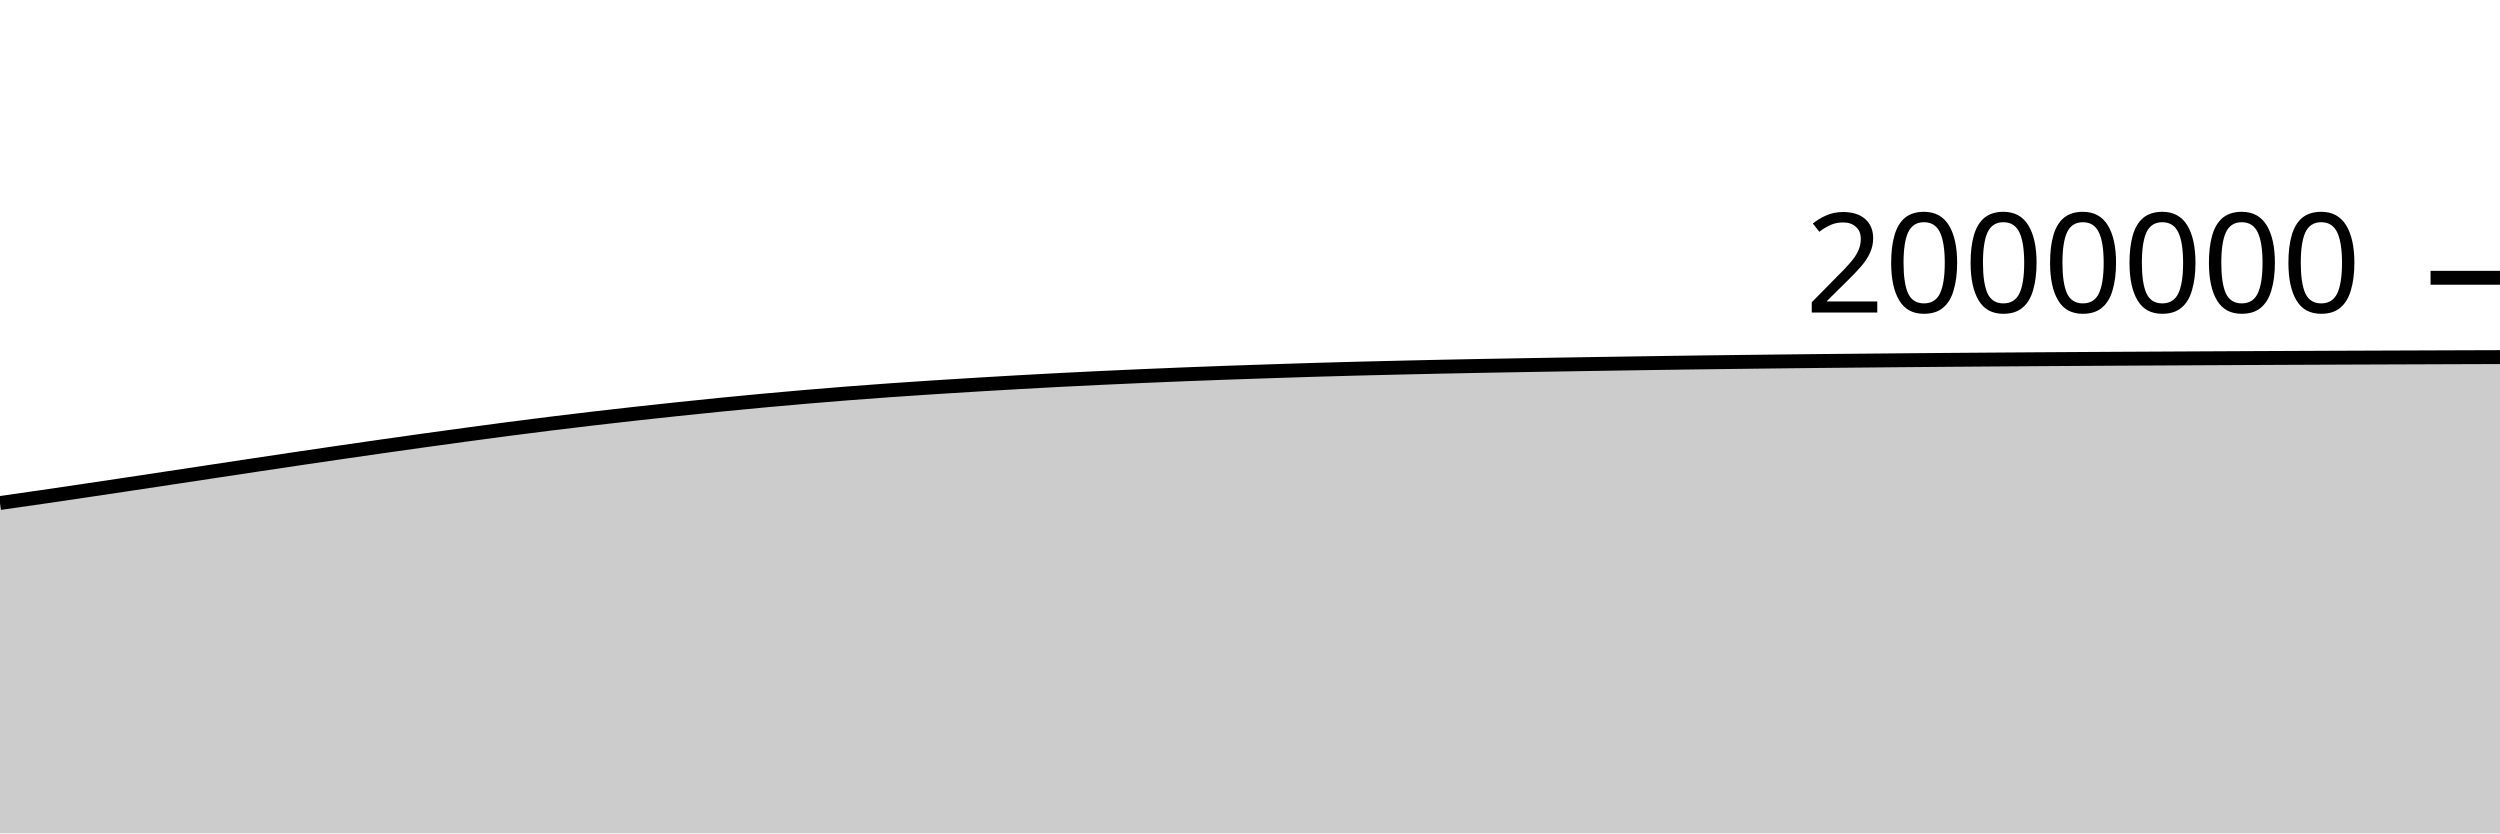
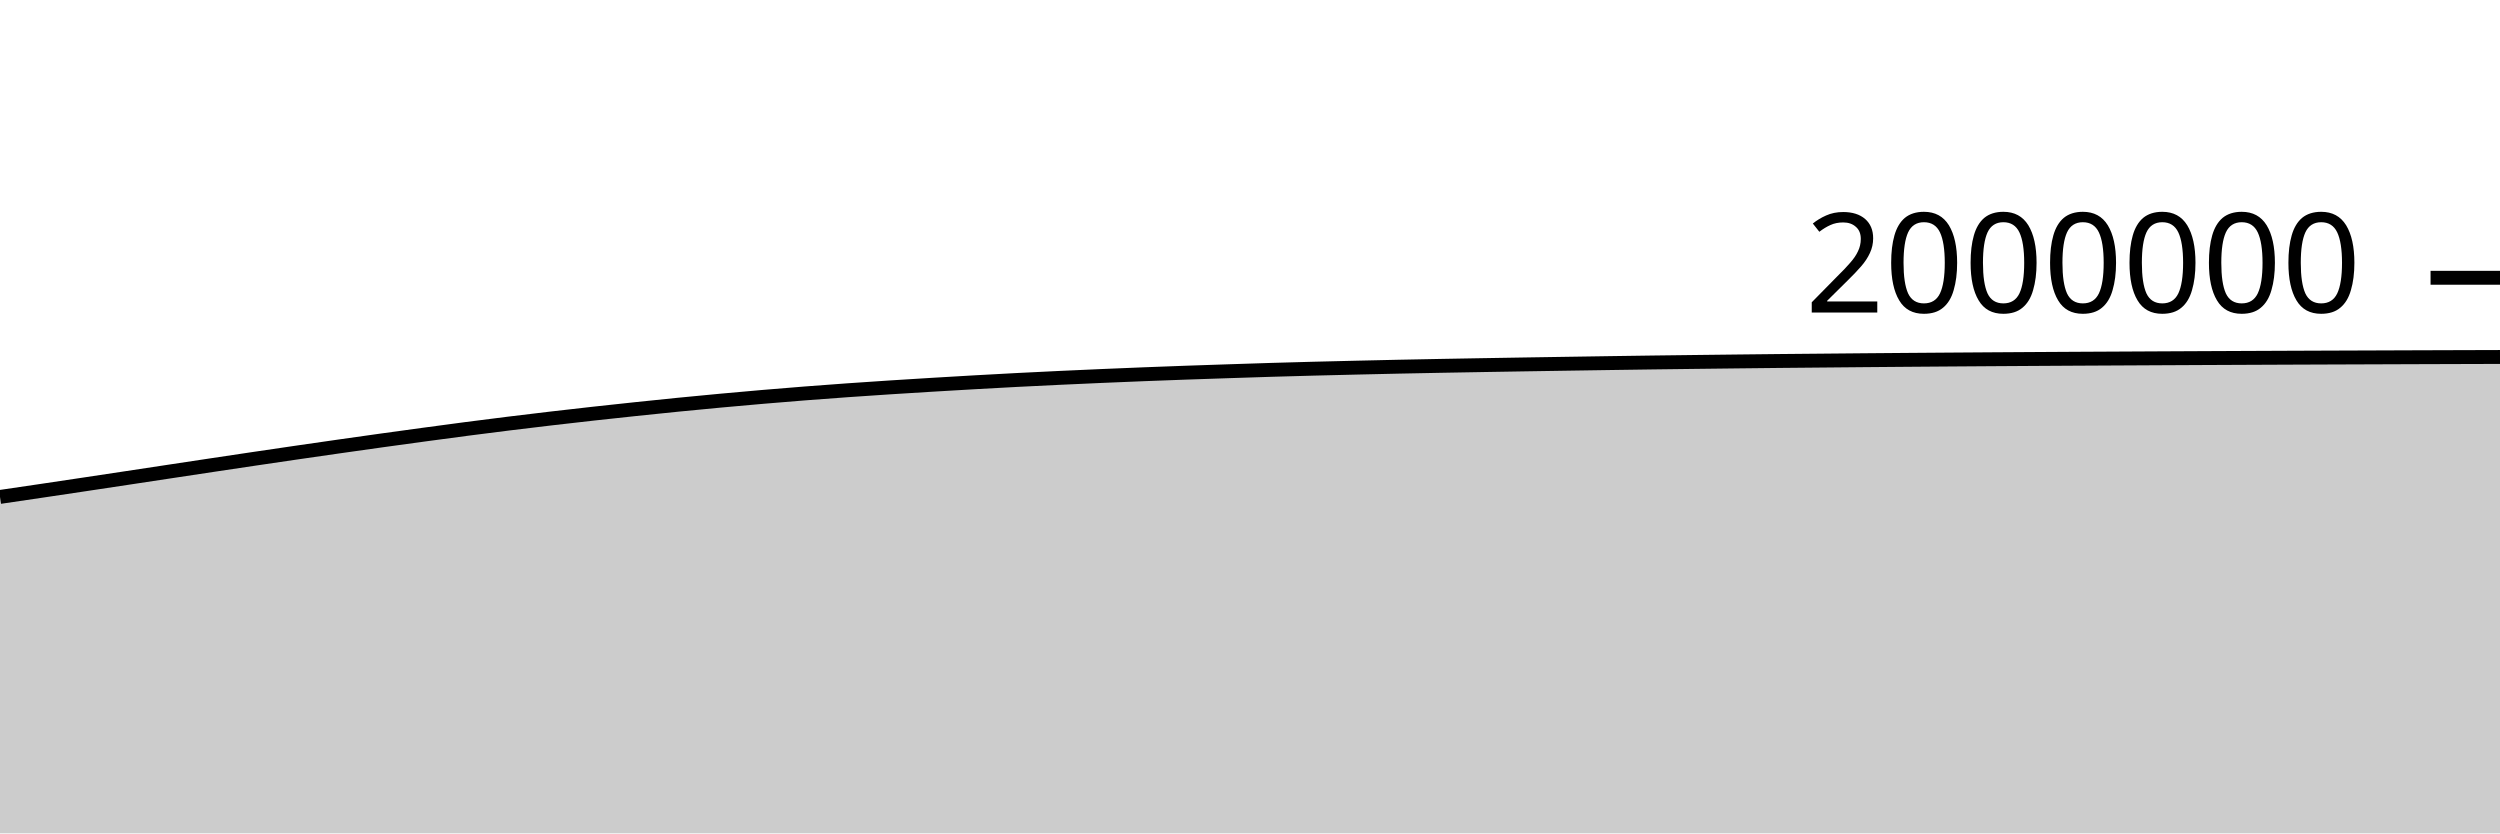
<svg xmlns="http://www.w3.org/2000/svg" viewBox="0 0 180 60">
  <g transform="translate(0,20)">
-     <path class="area" fill="rgba(0, 0, 0, 0.2)" d="M0,16.216C1.017,16.072,2.034,15.927,3.051,15.779C4.068,15.631,5.085,15.48,6.102,15.329C7.119,15.178,8.136,15.026,9.153,14.873C10.169,14.72,11.186,14.566,12.203,14.413C13.22,14.259,14.237,14.105,15.254,13.951C16.271,13.797,17.288,13.643,18.305,13.49C19.322,13.337,20.339,13.184,21.356,13.034C22.373,12.883,23.39,12.733,24.407,12.585C25.424,12.437,26.441,12.29,27.458,12.145C28.475,12,29.492,11.856,30.508,11.714C31.525,11.573,32.542,11.433,33.559,11.295C34.576,11.157,35.593,11.02,36.61,10.887C37.627,10.755,38.644,10.625,39.661,10.499C40.678,10.373,41.695,10.251,42.712,10.132C43.729,10.013,44.746,9.897,45.763,9.784C46.78,9.672,47.797,9.562,48.814,9.455C49.831,9.348,50.847,9.242,51.864,9.141C52.881,9.04,53.898,8.942,54.915,8.848C55.932,8.753,56.949,8.663,57.966,8.576C58.983,8.489,60,8.406,61.017,8.326C62.034,8.247,63.051,8.172,64.068,8.099C65.085,8.027,66.102,7.959,67.119,7.893C68.136,7.827,69.153,7.764,70.169,7.703C71.186,7.642,72.203,7.582,73.22,7.524C74.237,7.467,75.254,7.411,76.271,7.358C77.288,7.306,78.305,7.256,79.322,7.208C80.339,7.16,81.356,7.115,82.373,7.071C83.39,7.028,84.407,6.985,85.424,6.945C86.441,6.905,87.458,6.867,88.475,6.831C89.492,6.795,90.508,6.761,91.525,6.728C92.542,6.694,93.559,6.661,94.576,6.63C95.593,6.6,96.61,6.572,97.627,6.545C98.644,6.519,99.661,6.495,100.678,6.471C101.695,6.447,102.712,6.423,103.729,6.402C104.746,6.38,105.763,6.361,106.78,6.342C107.797,6.323,108.814,6.305,109.831,6.288C110.847,6.27,111.864,6.253,112.881,6.237C113.898,6.22,114.915,6.205,115.932,6.189C116.949,6.173,117.966,6.157,118.983,6.142C120,6.127,121.017,6.112,122.034,6.098C123.051,6.084,124.068,6.072,125.085,6.06C126.102,6.047,127.119,6.035,128.136,6.024C129.153,6.012,130.169,6.002,131.186,5.991C132.203,5.981,133.22,5.972,134.237,5.963C135.254,5.953,136.271,5.944,137.288,5.935C138.305,5.926,139.322,5.918,140.339,5.91C141.356,5.902,142.373,5.895,143.39,5.887C144.407,5.88,145.424,5.873,146.441,5.866C147.458,5.86,148.475,5.853,149.492,5.847C150.508,5.841,151.525,5.835,152.542,5.829C153.559,5.824,154.576,5.818,155.593,5.813C156.61,5.807,157.627,5.802,158.644,5.797C159.661,5.791,160.678,5.786,161.695,5.782C162.712,5.777,163.729,5.772,164.746,5.768C165.763,5.763,166.78,5.759,167.797,5.755C168.814,5.751,169.831,5.747,170.847,5.743C171.864,5.739,172.881,5.736,173.898,5.732C174.915,5.728,175.932,5.725,176.949,5.721C177.966,5.718,178.983,5.714,180,5.711L180,40C178.983,40,177.966,40,176.949,40C175.932,40,174.915,40,173.898,40C172.881,40,171.864,40,170.847,40C169.831,40,168.814,40,167.797,40C166.78,40,165.763,40,164.746,40C163.729,40,162.712,40,161.695,40C160.678,40,159.661,40,158.644,40C157.627,40,156.61,40,155.593,40C154.576,40,153.559,40,152.542,40C151.525,40,150.508,40,149.492,40C148.475,40,147.458,40,146.441,40C145.424,40,144.407,40,143.39,40C142.373,40,141.356,40,140.339,40C139.322,40,138.305,40,137.288,40C136.271,40,135.254,40,134.237,40C133.22,40,132.203,40,131.186,40C130.169,40,129.153,40,128.136,40C127.119,40,126.102,40,125.085,40C124.068,40,123.051,40,122.034,40C121.017,40,120,40,118.983,40C117.966,40,116.949,40,115.932,40C114.915,40,113.898,40,112.881,40C111.864,40,110.847,40,109.831,40C108.814,40,107.797,40,106.78,40C105.763,40,104.746,40,103.729,40C102.712,40,101.695,40,100.678,40C99.661,40,98.644,40,97.627,40C96.61,40,95.593,40,94.576,40C93.559,40,92.542,40,91.525,40C90.508,40,89.492,40,88.475,40C87.458,40,86.441,40,85.424,40C84.407,40,83.39,40,82.373,40C81.356,40,80.339,40,79.322,40C78.305,40,77.288,40,76.271,40C75.254,40,74.237,40,73.22,40C72.203,40,71.186,40,70.169,40C69.153,40,68.136,40,67.119,40C66.102,40,65.085,40,64.068,40C63.051,40,62.034,40,61.017,40C60,40,58.983,40,57.966,40C56.949,40,55.932,40,54.915,40C53.898,40,52.881,40,51.864,40C50.847,40,49.831,40,48.814,40C47.797,40,46.78,40,45.763,40C44.746,40,43.729,40,42.712,40C41.695,40,40.678,40,39.661,40C38.644,40,37.627,40,36.61,40C35.593,40,34.576,40,33.559,40C32.542,40,31.525,40,30.508,40C29.492,40,28.475,40,27.458,40C26.441,40,25.424,40,24.407,40C23.39,40,22.373,40,21.356,40C20.339,40,19.322,40,18.305,40C17.288,40,16.271,40,15.254,40C14.237,40,13.22,40,12.203,40C11.186,40,10.169,40,9.153,40C8.136,40,7.119,40,6.102,40C5.085,40,4.068,40,3.051,40C2.034,40,1.017,40,0,40Z" />
-     <path class="line" stroke="black" fill="none" d="M0,16.216C1.017,16.072,2.034,15.927,3.051,15.779C4.068,15.631,5.085,15.48,6.102,15.329C7.119,15.178,8.136,15.026,9.153,14.873C10.169,14.72,11.186,14.566,12.203,14.413C13.22,14.259,14.237,14.105,15.254,13.951C16.271,13.797,17.288,13.643,18.305,13.49C19.322,13.337,20.339,13.184,21.356,13.034C22.373,12.883,23.39,12.733,24.407,12.585C25.424,12.437,26.441,12.29,27.458,12.145C28.475,12,29.492,11.856,30.508,11.714C31.525,11.573,32.542,11.433,33.559,11.295C34.576,11.157,35.593,11.02,36.61,10.887C37.627,10.755,38.644,10.625,39.661,10.499C40.678,10.373,41.695,10.251,42.712,10.132C43.729,10.013,44.746,9.897,45.763,9.784C46.78,9.672,47.797,9.562,48.814,9.455C49.831,9.348,50.847,9.242,51.864,9.141C52.881,9.04,53.898,8.942,54.915,8.848C55.932,8.753,56.949,8.663,57.966,8.576C58.983,8.489,60,8.406,61.017,8.326C62.034,8.247,63.051,8.172,64.068,8.099C65.085,8.027,66.102,7.959,67.119,7.893C68.136,7.827,69.153,7.764,70.169,7.703C71.186,7.642,72.203,7.582,73.22,7.524C74.237,7.467,75.254,7.411,76.271,7.358C77.288,7.306,78.305,7.256,79.322,7.208C80.339,7.16,81.356,7.115,82.373,7.071C83.39,7.028,84.407,6.985,85.424,6.945C86.441,6.905,87.458,6.867,88.475,6.831C89.492,6.795,90.508,6.761,91.525,6.728C92.542,6.694,93.559,6.661,94.576,6.63C95.593,6.6,96.61,6.572,97.627,6.545C98.644,6.519,99.661,6.495,100.678,6.471C101.695,6.447,102.712,6.423,103.729,6.402C104.746,6.38,105.763,6.361,106.78,6.342C107.797,6.323,108.814,6.305,109.831,6.288C110.847,6.27,111.864,6.253,112.881,6.237C113.898,6.22,114.915,6.205,115.932,6.189C116.949,6.173,117.966,6.157,118.983,6.142C120,6.127,121.017,6.112,122.034,6.098C123.051,6.084,124.068,6.072,125.085,6.06C126.102,6.047,127.119,6.035,128.136,6.024C129.153,6.012,130.169,6.002,131.186,5.991C132.203,5.981,133.22,5.972,134.237,5.963C135.254,5.953,136.271,5.944,137.288,5.935C138.305,5.926,139.322,5.918,140.339,5.91C141.356,5.902,142.373,5.895,143.39,5.887C144.407,5.88,145.424,5.873,146.441,5.866C147.458,5.86,148.475,5.853,149.492,5.847C150.508,5.841,151.525,5.835,152.542,5.829C153.559,5.824,154.576,5.818,155.593,5.813C156.61,5.807,157.627,5.802,158.644,5.797C159.661,5.791,160.678,5.786,161.695,5.782C162.712,5.777,163.729,5.772,164.746,5.768C165.763,5.763,166.78,5.759,167.797,5.755C168.814,5.751,169.831,5.747,170.847,5.743C171.864,5.739,172.881,5.736,173.898,5.732C174.915,5.728,175.932,5.725,176.949,5.721C177.966,5.718,178.983,5.714,180,5.711" />
+     <path class="area" fill="rgba(0, 0, 0, 0.2)" d="M0,15.779C1.017,15.629,2.034,15.48,3.051,15.329C4.068,15.178,5.085,15.026,6.102,14.873C7.119,14.72,8.136,14.566,9.153,14.413C10.169,14.259,11.186,14.105,12.203,13.951C13.22,13.797,14.237,13.643,15.254,13.49C16.271,13.337,17.288,13.184,18.305,13.034C19.322,12.883,20.339,12.733,21.356,12.585C22.373,12.437,23.39,12.29,24.407,12.145C25.424,12,26.441,11.856,27.458,11.714C28.475,11.573,29.492,11.433,30.508,11.295C31.525,11.157,32.542,11.02,33.559,10.887C34.576,10.755,35.593,10.625,36.61,10.499C37.627,10.373,38.644,10.251,39.661,10.132C40.678,10.013,41.695,9.897,42.712,9.784C43.729,9.672,44.746,9.562,45.763,9.455C46.78,9.348,47.797,9.242,48.814,9.141C49.831,9.04,50.847,8.942,51.864,8.848C52.881,8.753,53.898,8.663,54.915,8.576C55.932,8.489,56.949,8.406,57.966,8.326C58.983,8.247,60,8.172,61.017,8.099C62.034,8.027,63.051,7.959,64.068,7.893C65.085,7.827,66.102,7.764,67.119,7.703C68.136,7.642,69.153,7.582,70.169,7.524C71.186,7.467,72.203,7.411,73.22,7.358C74.237,7.306,75.254,7.256,76.271,7.208C77.288,7.16,78.305,7.115,79.322,7.071C80.339,7.028,81.356,6.985,82.373,6.945C83.39,6.905,84.407,6.867,85.424,6.831C86.441,6.795,87.458,6.761,88.475,6.728C89.492,6.694,90.508,6.661,91.525,6.63C92.542,6.6,93.559,6.572,94.576,6.545C95.593,6.519,96.61,6.495,97.627,6.471C98.644,6.447,99.661,6.423,100.678,6.402C101.695,6.38,102.712,6.361,103.729,6.342C104.746,6.323,105.763,6.305,106.78,6.288C107.797,6.27,108.814,6.253,109.831,6.237C110.847,6.22,111.864,6.205,112.881,6.189C113.898,6.173,114.915,6.157,115.932,6.142C116.949,6.127,117.966,6.112,118.983,6.098C120,6.084,121.017,6.072,122.034,6.06C123.051,6.047,124.068,6.035,125.085,6.024C126.102,6.012,127.119,6.002,128.136,5.991C129.153,5.981,130.169,5.972,131.186,5.963C132.203,5.953,133.22,5.944,134.237,5.935C135.254,5.926,136.271,5.918,137.288,5.91C138.305,5.902,139.322,5.895,140.339,5.887C141.356,5.88,142.373,5.873,143.39,5.866C144.407,5.86,145.424,5.853,146.441,5.847C147.458,5.841,148.475,5.835,149.492,5.829C150.508,5.824,151.525,5.818,152.542,5.813C153.559,5.807,154.576,5.802,155.593,5.797C156.61,5.791,157.627,5.786,158.644,5.782C159.661,5.777,160.678,5.772,161.695,5.768C162.712,5.763,163.729,5.759,164.746,5.755C165.763,5.751,166.78,5.747,167.797,5.743C168.814,5.739,169.831,5.736,170.847,5.732C171.864,5.728,172.881,5.725,173.898,5.721C174.915,5.718,175.932,5.714,176.949,5.711C177.966,5.708,178.983,5.705,180,5.702L180,40C178.983,40,177.966,40,176.949,40C175.932,40,174.915,40,173.898,40C172.881,40,171.864,40,170.847,40C169.831,40,168.814,40,167.797,40C166.78,40,165.763,40,164.746,40C163.729,40,162.712,40,161.695,40C160.678,40,159.661,40,158.644,40C157.627,40,156.61,40,155.593,40C154.576,40,153.559,40,152.542,40C151.525,40,150.508,40,149.492,40C148.475,40,147.458,40,146.441,40C145.424,40,144.407,40,143.39,40C142.373,40,141.356,40,140.339,40C139.322,40,138.305,40,137.288,40C136.271,40,135.254,40,134.237,40C133.22,40,132.203,40,131.186,40C130.169,40,129.153,40,128.136,40C127.119,40,126.102,40,125.085,40C124.068,40,123.051,40,122.034,40C121.017,40,120,40,118.983,40C117.966,40,116.949,40,115.932,40C114.915,40,113.898,40,112.881,40C111.864,40,110.847,40,109.831,40C108.814,40,107.797,40,106.78,40C105.763,40,104.746,40,103.729,40C102.712,40,101.695,40,100.678,40C99.661,40,98.644,40,97.627,40C96.61,40,95.593,40,94.576,40C93.559,40,92.542,40,91.525,40C90.508,40,89.492,40,88.475,40C87.458,40,86.441,40,85.424,40C84.407,40,83.39,40,82.373,40C81.356,40,80.339,40,79.322,40C78.305,40,77.288,40,76.271,40C75.254,40,74.237,40,73.22,40C72.203,40,71.186,40,70.169,40C69.153,40,68.136,40,67.119,40C66.102,40,65.085,40,64.068,40C63.051,40,62.034,40,61.017,40C60,40,58.983,40,57.966,40C56.949,40,55.932,40,54.915,40C53.898,40,52.881,40,51.864,40C50.847,40,49.831,40,48.814,40C47.797,40,46.78,40,45.763,40C44.746,40,43.729,40,42.712,40C41.695,40,40.678,40,39.661,40C38.644,40,37.627,40,36.61,40C35.593,40,34.576,40,33.559,40C32.542,40,31.525,40,30.508,40C29.492,40,28.475,40,27.458,40C26.441,40,25.424,40,24.407,40C23.39,40,22.373,40,21.356,40C20.339,40,19.322,40,18.305,40C17.288,40,16.271,40,15.254,40C14.237,40,13.22,40,12.203,40C11.186,40,10.169,40,9.153,40C8.136,40,7.119,40,6.102,40C5.085,40,4.068,40,3.051,40C2.034,40,1.017,40,0,40Z" />
+     <path class="line" stroke="black" fill="none" d="M0,15.779C1.017,15.629,2.034,15.48,3.051,15.329C4.068,15.178,5.085,15.026,6.102,14.873C7.119,14.72,8.136,14.566,9.153,14.413C10.169,14.259,11.186,14.105,12.203,13.951C13.22,13.797,14.237,13.643,15.254,13.49C16.271,13.337,17.288,13.184,18.305,13.034C19.322,12.883,20.339,12.733,21.356,12.585C22.373,12.437,23.39,12.29,24.407,12.145C25.424,12,26.441,11.856,27.458,11.714C28.475,11.573,29.492,11.433,30.508,11.295C31.525,11.157,32.542,11.02,33.559,10.887C34.576,10.755,35.593,10.625,36.61,10.499C37.627,10.373,38.644,10.251,39.661,10.132C40.678,10.013,41.695,9.897,42.712,9.784C43.729,9.672,44.746,9.562,45.763,9.455C46.78,9.348,47.797,9.242,48.814,9.141C49.831,9.04,50.847,8.942,51.864,8.848C52.881,8.753,53.898,8.663,54.915,8.576C55.932,8.489,56.949,8.406,57.966,8.326C58.983,8.247,60,8.172,61.017,8.099C62.034,8.027,63.051,7.959,64.068,7.893C65.085,7.827,66.102,7.764,67.119,7.703C68.136,7.642,69.153,7.582,70.169,7.524C71.186,7.467,72.203,7.411,73.22,7.358C74.237,7.306,75.254,7.256,76.271,7.208C77.288,7.16,78.305,7.115,79.322,7.071C80.339,7.028,81.356,6.985,82.373,6.945C83.39,6.905,84.407,6.867,85.424,6.831C86.441,6.795,87.458,6.761,88.475,6.728C89.492,6.694,90.508,6.661,91.525,6.63C92.542,6.6,93.559,6.572,94.576,6.545C95.593,6.519,96.61,6.495,97.627,6.471C98.644,6.447,99.661,6.423,100.678,6.402C101.695,6.38,102.712,6.361,103.729,6.342C104.746,6.323,105.763,6.305,106.78,6.288C107.797,6.27,108.814,6.253,109.831,6.237C110.847,6.22,111.864,6.205,112.881,6.189C113.898,6.173,114.915,6.157,115.932,6.142C116.949,6.127,117.966,6.112,118.983,6.098C120,6.084,121.017,6.072,122.034,6.06C123.051,6.047,124.068,6.035,125.085,6.024C126.102,6.012,127.119,6.002,128.136,5.991C129.153,5.981,130.169,5.972,131.186,5.963C132.203,5.953,133.22,5.944,134.237,5.935C135.254,5.926,136.271,5.918,137.288,5.91C138.305,5.902,139.322,5.895,140.339,5.887C141.356,5.88,142.373,5.873,143.39,5.866C144.407,5.86,145.424,5.853,146.441,5.847C147.458,5.841,148.475,5.835,149.492,5.829C150.508,5.824,151.525,5.818,152.542,5.813C153.559,5.807,154.576,5.802,155.593,5.797C156.61,5.791,157.627,5.786,158.644,5.782C159.661,5.777,160.678,5.772,161.695,5.768C162.712,5.763,163.729,5.759,164.746,5.755C165.763,5.751,166.78,5.747,167.797,5.743C168.814,5.739,169.831,5.736,170.847,5.732C171.864,5.728,172.881,5.725,173.898,5.721C174.915,5.718,175.932,5.714,176.949,5.711C177.966,5.708,178.983,5.705,180,5.702" />
    <path class="axis-ceiling" stroke-width="1" stroke="black" fill="none" d="M175,0L180,0" />
    <text class="axis-ceiling-label" font-family="sans-serif" text-anchor="end" font-size="10px" x="170" y="2.5">2000000</text>
  </g>
</svg>
